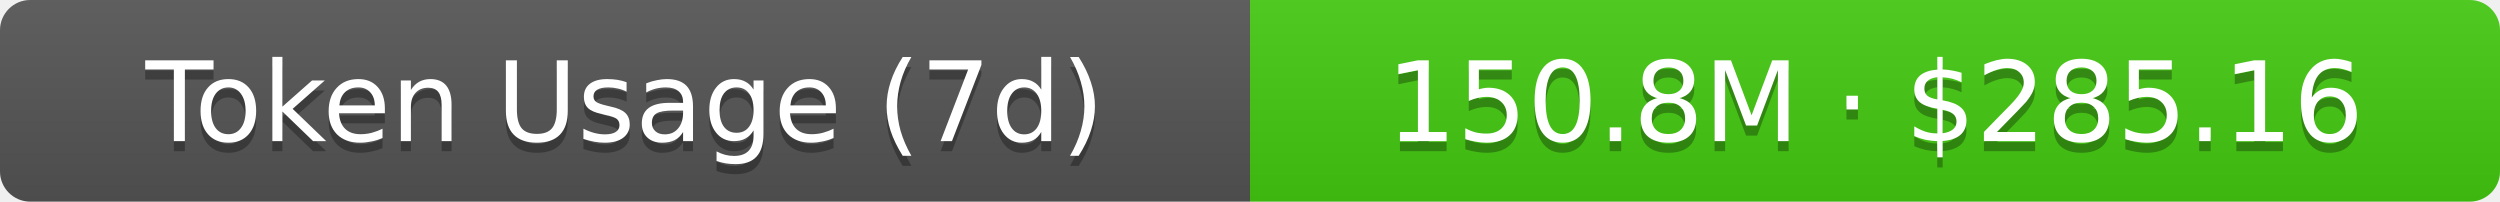
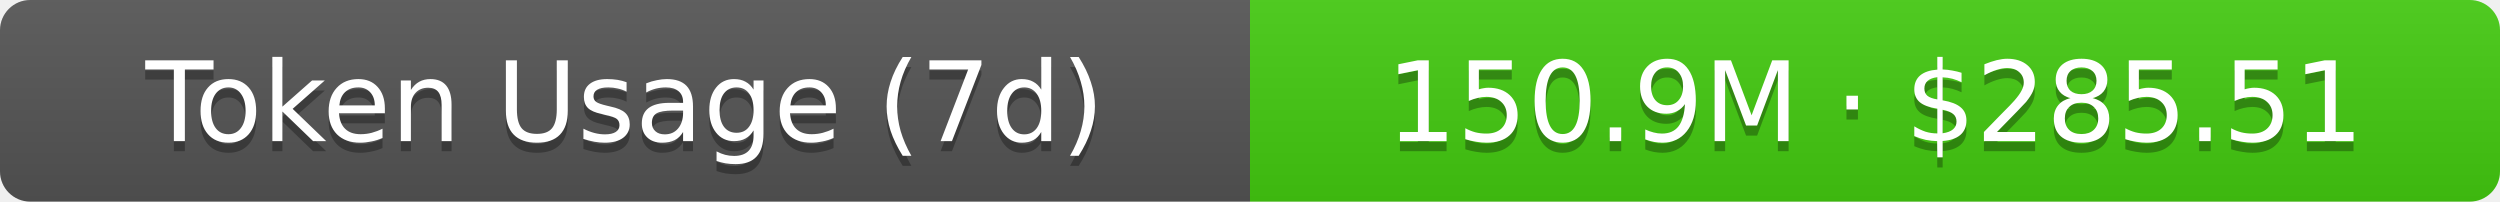
- <svg xmlns="http://www.w3.org/2000/svg" width="248" height="20" role="img" aria-label="Token Usage (7d): 150.8M · $285.16">
+ <svg xmlns="http://www.w3.org/2000/svg" width="248" height="20" role="img" aria-label="Token Usage (7d): 150.9M · $285.51">
  <linearGradient id="s" x2="0" y2="100%">
    <stop offset="0" stop-color="#bbb" stop-opacity=".1" />
    <stop offset="1" stop-opacity=".1" />
  </linearGradient>
  <clipPath id="r">
    <rect width="248" height="20" rx="3" fill="#fff" />
  </clipPath>
  <g clip-path="url(#r)">
    <rect width="124" height="20" fill="#555" />
    <rect x="124" width="124" height="20" fill="#4c1" />
    <rect width="248" height="20" fill="url(#s)" />
  </g>
  <g fill="#fff" text-anchor="middle" font-family="Verdana,Geneva,DejaVu Sans,sans-serif" text-rendering="geometricPrecision" font-size="11">
    <text aria-hidden="true" x="62" y="15" fill="#010101" fill-opacity=".3">Token Usage (7d)</text>
    <text x="62" y="14">Token Usage (7d)</text>
-     <text aria-hidden="true" x="186" y="15" fill="#010101" fill-opacity=".3">150.8M · $285.16</text>
-     <text x="186" y="14">150.8M · $285.16</text>
+     <text aria-hidden="true" x="186" y="15" fill="#010101" fill-opacity=".3">150.9M · $285.51</text>
+     <text x="186" y="14">150.9M · $285.51</text>
  </g>
</svg>
